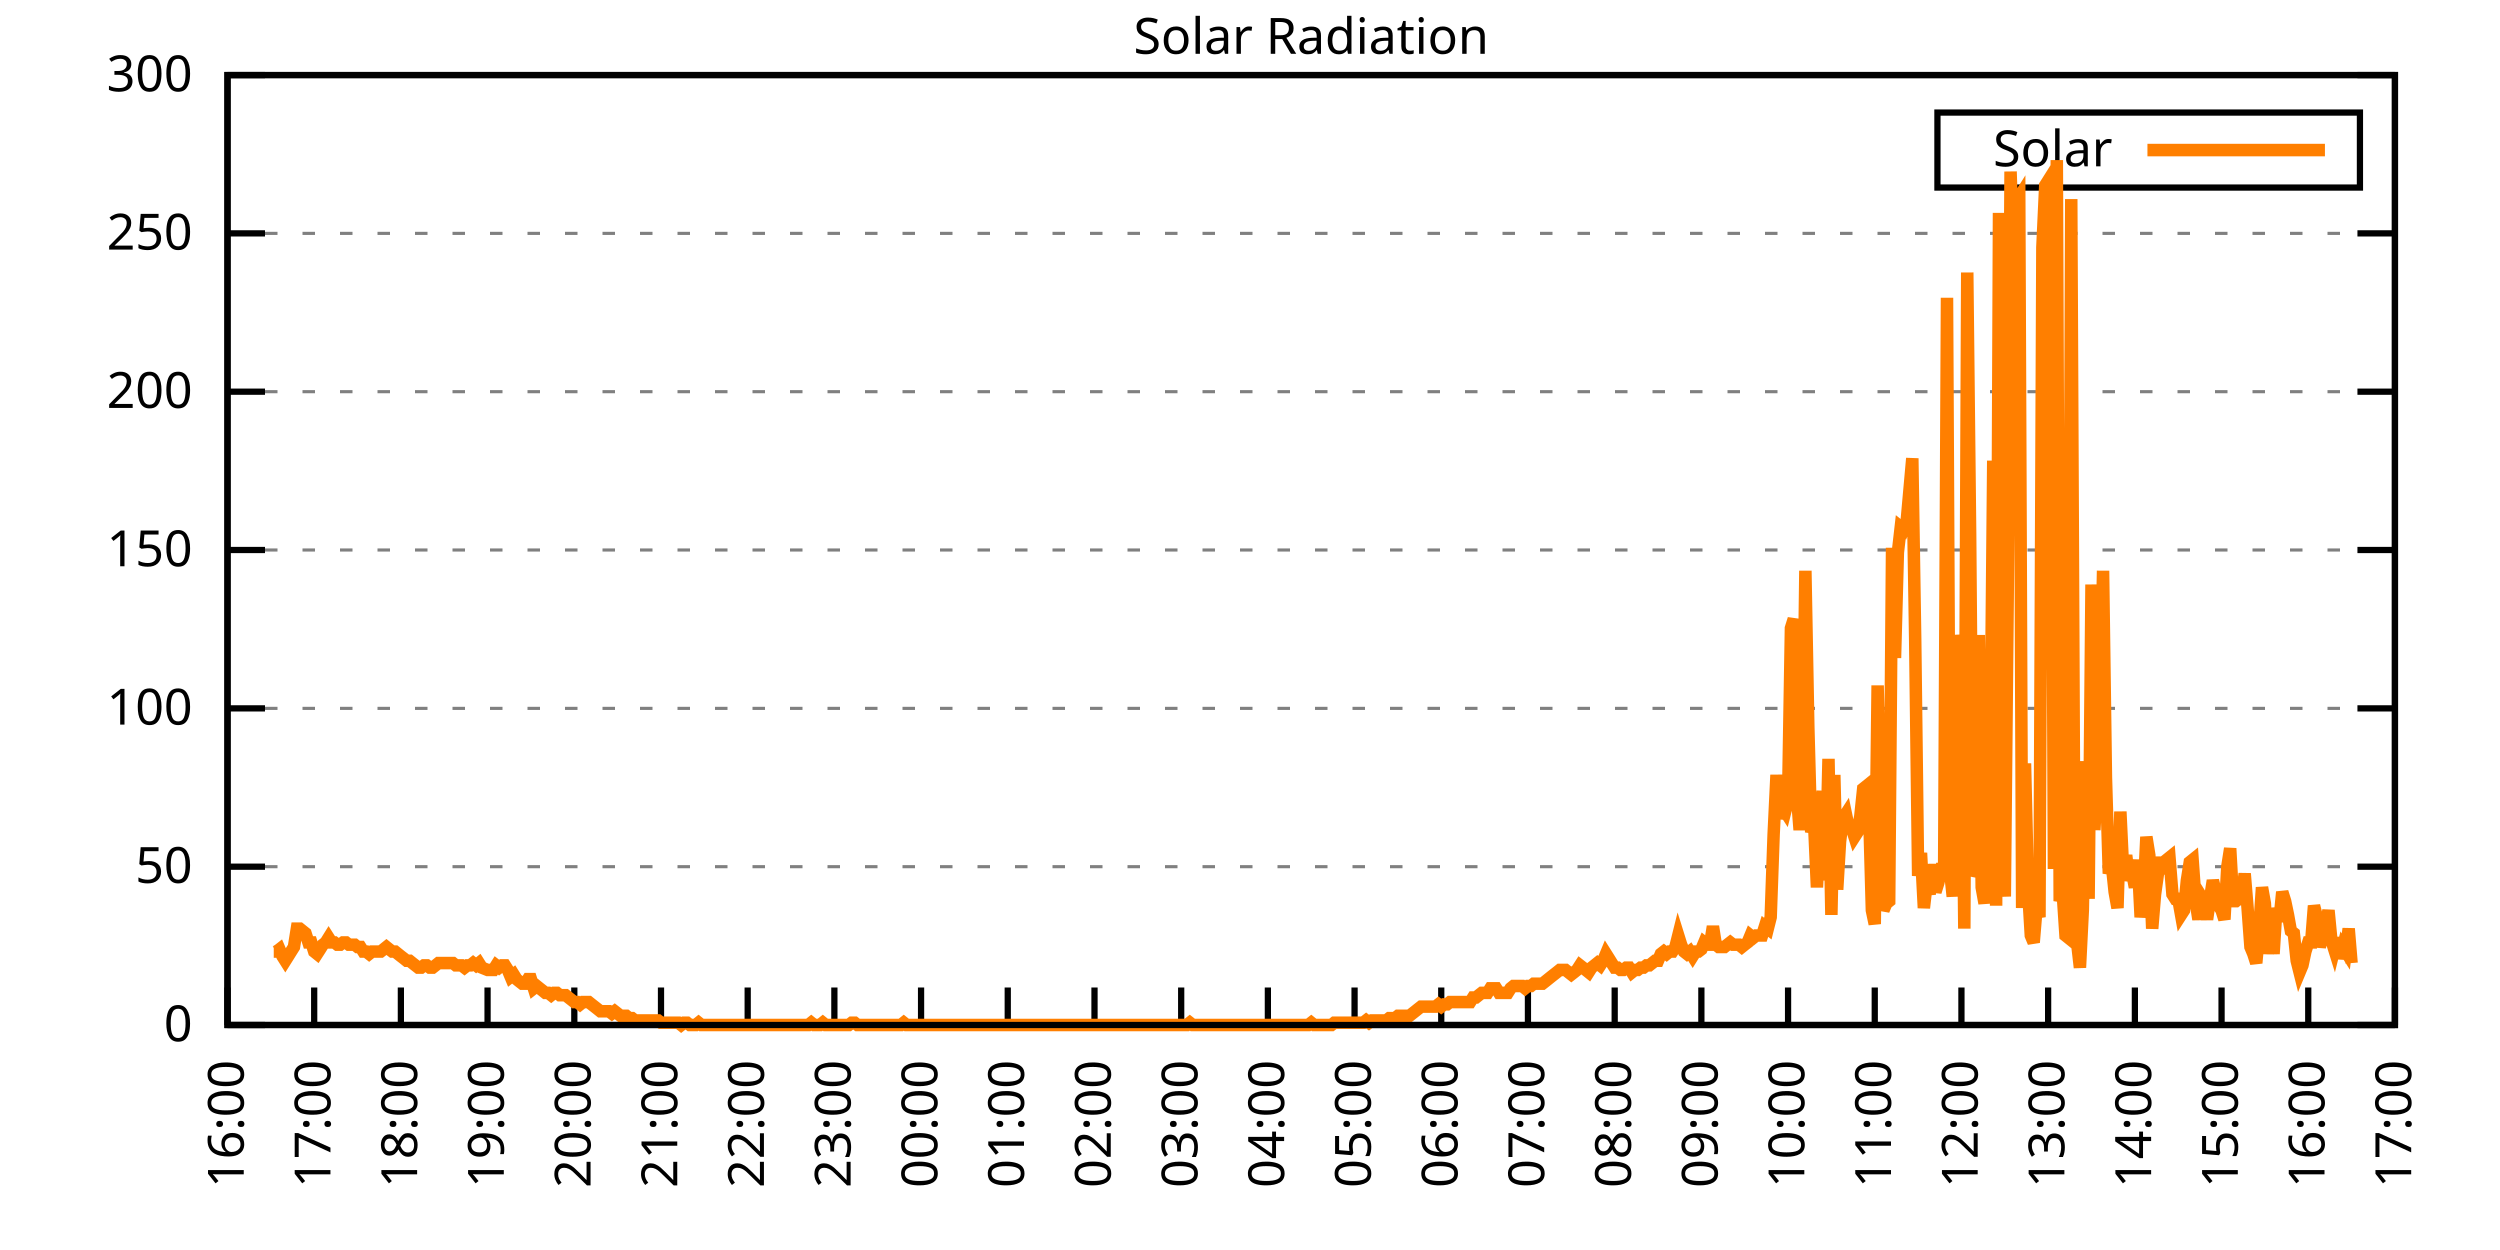
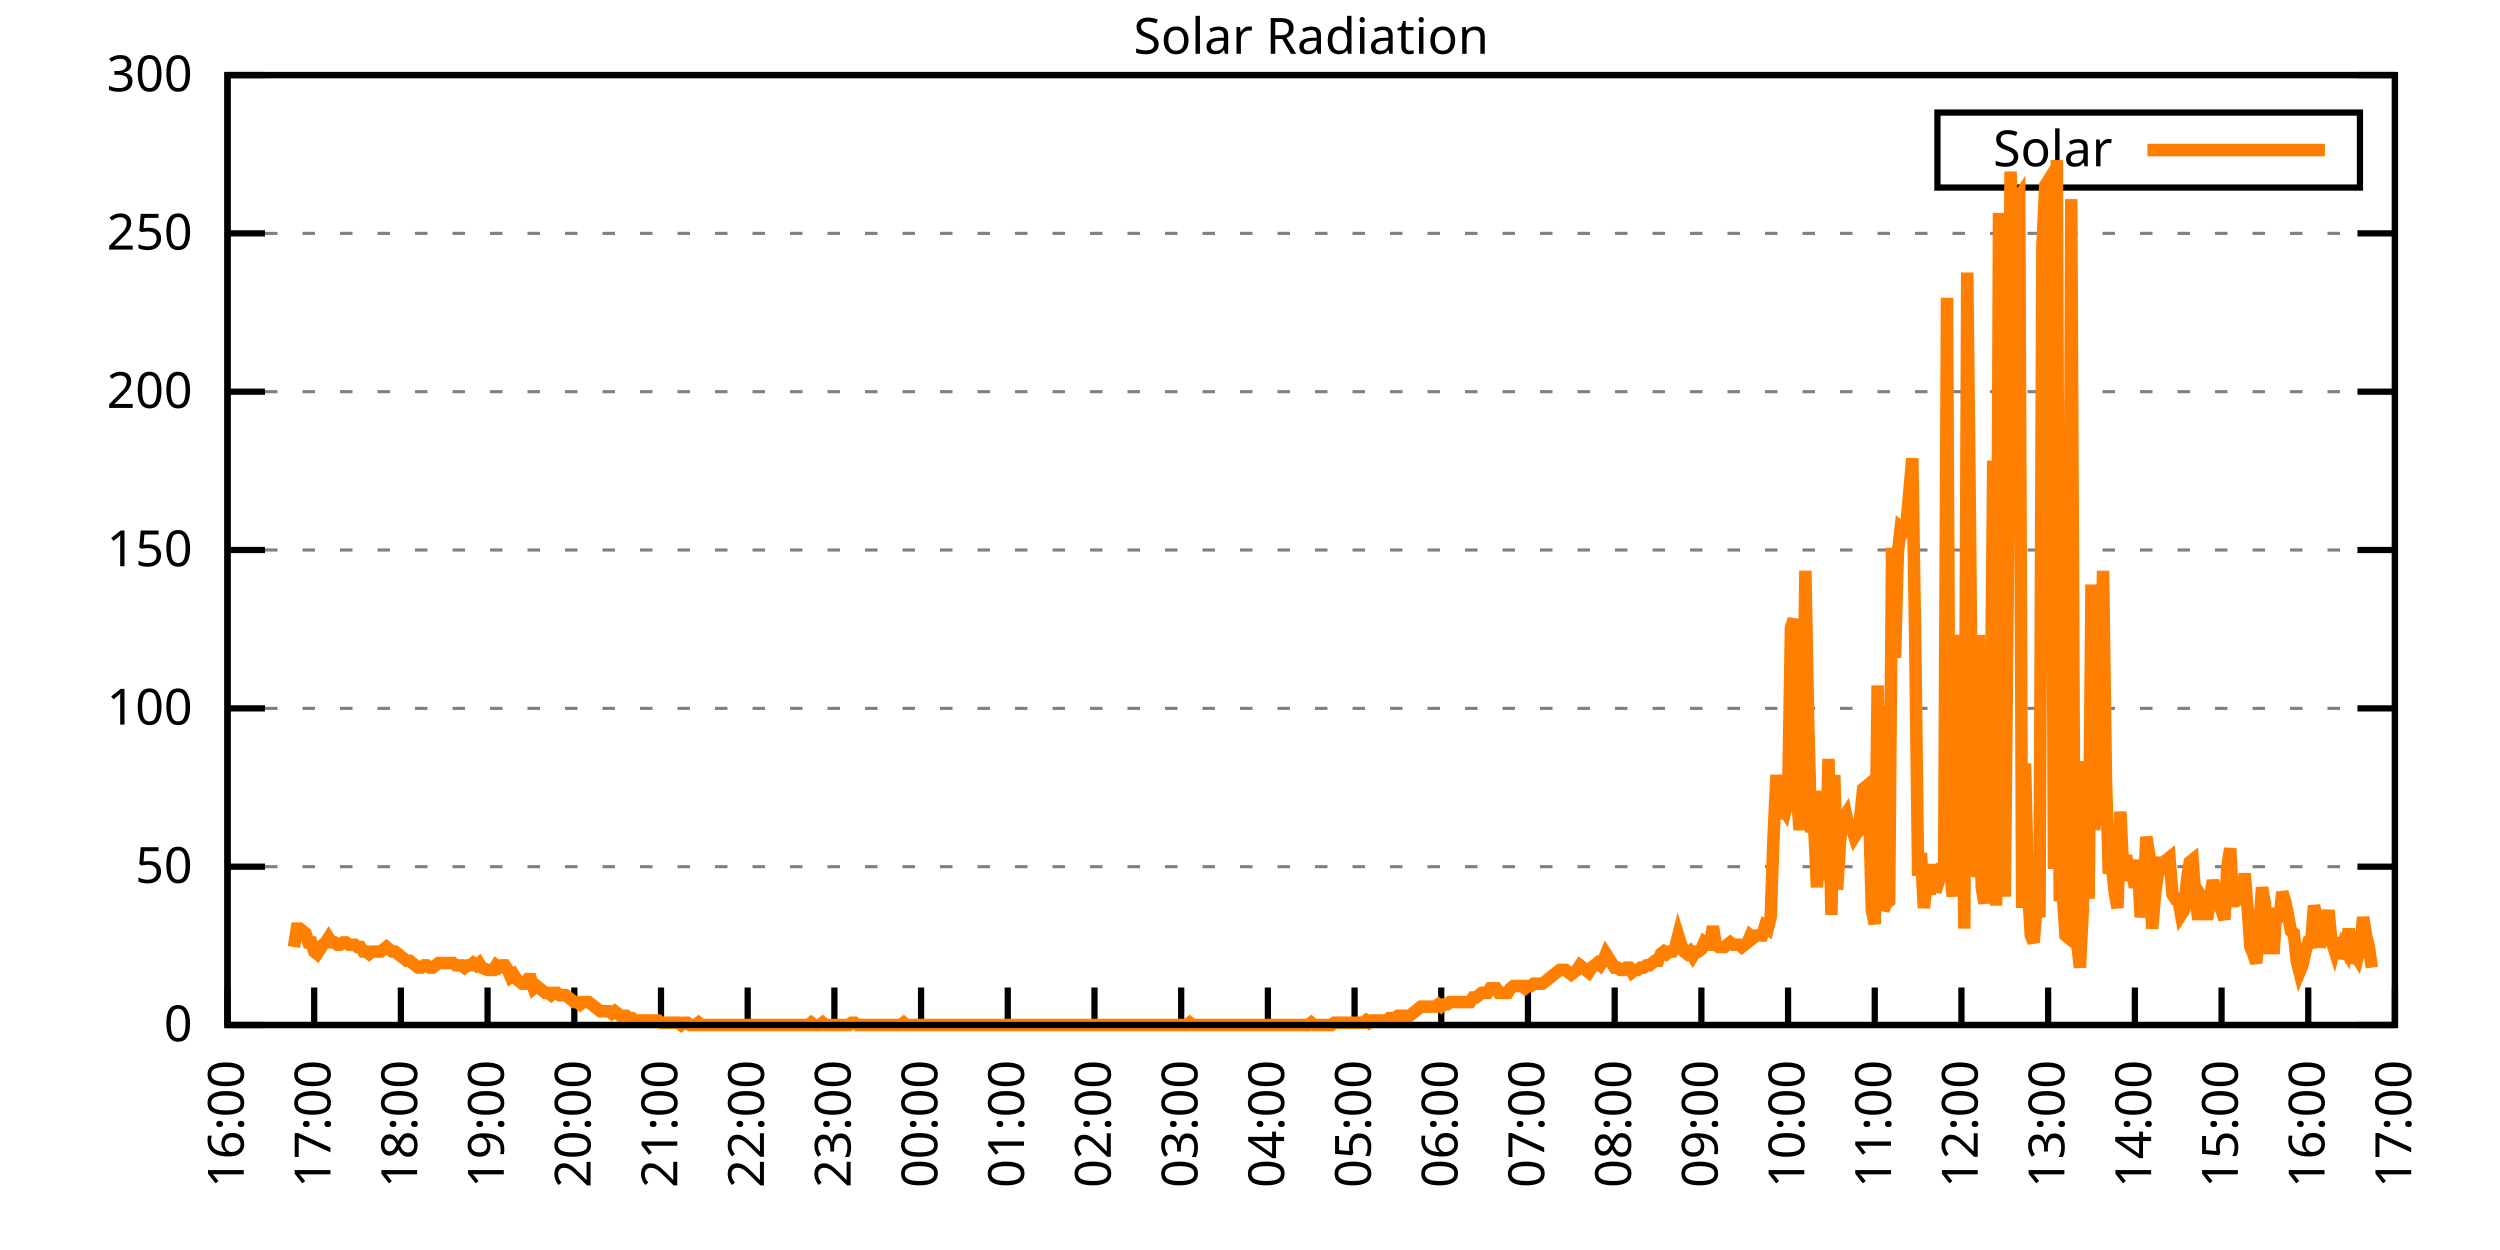
<svg xmlns="http://www.w3.org/2000/svg" xmlns:xlink="http://www.w3.org/1999/xlink" width="400" height="200" viewBox="0 0 400 200">
  <g id="gnuplot_canvas">
    <rect x="0" y="0" width="400" height="200" fill="none" />
    <defs>
      <circle id="gpDot" r="0.5" stroke-width="0.5" stroke="currentColor" />
      <path id="gpPt0" stroke-width="0.333" stroke="currentColor" d="M-1,0 h2 M0,-1 v2" />
      <path id="gpPt1" stroke-width="0.333" stroke="currentColor" d="M-1,-1 L1,1 M1,-1 L-1,1" />
      <path id="gpPt2" stroke-width="0.333" stroke="currentColor" d="M-1,0 L1,0 M0,-1 L0,1 M-1,-1 L1,1 M-1,1 L1,-1" />
      <rect id="gpPt3" stroke-width="0.333" stroke="currentColor" x="-1" y="-1" width="2" height="2" />
      <rect id="gpPt4" stroke-width="0.333" stroke="currentColor" fill="currentColor" x="-1" y="-1" width="2" height="2" />
      <circle id="gpPt5" stroke-width="0.333" stroke="currentColor" cx="0" cy="0" r="1" />
      <use xlink:href="#gpPt5" id="gpPt6" fill="currentColor" stroke="none" />
      <path id="gpPt7" stroke-width="0.333" stroke="currentColor" d="M0,-1.33 L-1.33,0.67 L1.33,0.67 z" />
      <use xlink:href="#gpPt7" id="gpPt8" fill="currentColor" stroke="none" />
      <use xlink:href="#gpPt7" id="gpPt9" stroke="currentColor" transform="rotate(180)" />
      <use xlink:href="#gpPt9" id="gpPt10" fill="currentColor" stroke="none" />
      <use xlink:href="#gpPt3" id="gpPt11" stroke="currentColor" transform="rotate(45)" />
      <use xlink:href="#gpPt11" id="gpPt12" fill="currentColor" stroke="none" />
      <path id="gpPt13" stroke-width="0.333" stroke="currentColor" d="M0,1.330 L1.265,0.411 L0.782,-1.067 L-0.782,-1.076 L-1.265,0.411 z" />
      <use xlink:href="#gpPt13" id="gpPt14" fill="currentColor" stroke="none" />
      <filter id="textbox" filterUnits="objectBoundingBox" x="0" y="0" height="1" width="1">
        <feFlood flood-color="white" flood-opacity="1" result="bgnd" />
        <feComposite in="SourceGraphic" in2="bgnd" operator="atop" />
      </filter>
      <filter id="greybox" filterUnits="objectBoundingBox" x="0" y="0" height="1" width="1">
        <feFlood flood-color="lightgrey" flood-opacity="1" result="grey" />
        <feComposite in="SourceGraphic" in2="grey" operator="atop" />
      </filter>
    </defs>
    <g fill="none" color="white" stroke="currentColor" stroke-width="1.00" stroke-linecap="butt" stroke-linejoin="miter">
</g>
    <g fill="none" color="black" stroke="currentColor" stroke-width="1.00" stroke-linecap="butt" stroke-linejoin="miter">
      <g stroke="none" shape-rendering="crispEdges">
        <polygon fill="rgb(255, 255, 255)" points="36.40,164.00 383.18,164.00 383.18,12.02 36.40,12.02 " />
      </g>
    </g>
    <g fill="none" color="black" stroke="currentColor" stroke-width="1.00" stroke-linecap="butt" stroke-linejoin="miter">
</g>
    <g fill="none" color="black" stroke="black" stroke-width="0.50" stroke-linecap="butt" stroke-linejoin="miter">
</g>
    <g fill="none" color="gray" stroke="currentColor" stroke-width="0.50" stroke-linecap="butt" stroke-linejoin="miter">
      <path stroke="gray" stroke-dasharray="2,4" class="gridline" d="M36.40,164.00 L383.19,164.00  " />
    </g>
    <g fill="none" color="gray" stroke="gray" stroke-width="1.00" stroke-linecap="butt" stroke-linejoin="miter">
</g>
    <g fill="none" color="black" stroke="currentColor" stroke-width="1.00" stroke-linecap="butt" stroke-linejoin="miter">
      <path stroke="black" d="M36.40,164.00 L42.40,164.00 M383.19,164.00 L377.19,164.00  " />
      <g transform="translate(30.80,166.60)" stroke="none" fill="black" font-family="Sans" font-size="8.00" text-anchor="end">
        <text>
          <tspan font-family="Sans"> 0</tspan>
        </text>
      </g>
    </g>
    <g fill="none" color="black" stroke="currentColor" stroke-width="1.00" stroke-linecap="butt" stroke-linejoin="miter">
</g>
    <g fill="none" color="black" stroke="black" stroke-width="0.50" stroke-linecap="butt" stroke-linejoin="miter">
</g>
    <g fill="none" color="gray" stroke="currentColor" stroke-width="0.50" stroke-linecap="butt" stroke-linejoin="miter">
      <path stroke="gray" stroke-dasharray="2,4" class="gridline" d="M36.40,138.67 L383.19,138.67  " />
    </g>
    <g fill="none" color="gray" stroke="gray" stroke-width="1.00" stroke-linecap="butt" stroke-linejoin="miter">
</g>
    <g fill="none" color="black" stroke="currentColor" stroke-width="1.00" stroke-linecap="butt" stroke-linejoin="miter">
      <path stroke="black" d="M36.40,138.67 L42.40,138.67 M383.19,138.67 L377.19,138.67  " />
      <g transform="translate(30.80,141.27)" stroke="none" fill="black" font-family="Sans" font-size="8.00" text-anchor="end">
        <text>
          <tspan font-family="Sans"> 50</tspan>
        </text>
      </g>
    </g>
    <g fill="none" color="black" stroke="currentColor" stroke-width="1.00" stroke-linecap="butt" stroke-linejoin="miter">
</g>
    <g fill="none" color="black" stroke="black" stroke-width="0.50" stroke-linecap="butt" stroke-linejoin="miter">
</g>
    <g fill="none" color="gray" stroke="currentColor" stroke-width="0.50" stroke-linecap="butt" stroke-linejoin="miter">
      <path stroke="gray" stroke-dasharray="2,4" class="gridline" d="M36.40,113.34 L383.19,113.34  " />
    </g>
    <g fill="none" color="gray" stroke="gray" stroke-width="1.00" stroke-linecap="butt" stroke-linejoin="miter">
</g>
    <g fill="none" color="black" stroke="currentColor" stroke-width="1.00" stroke-linecap="butt" stroke-linejoin="miter">
      <path stroke="black" d="M36.40,113.34 L42.40,113.34 M383.19,113.34 L377.19,113.34  " />
      <g transform="translate(30.80,115.94)" stroke="none" fill="black" font-family="Sans" font-size="8.00" text-anchor="end">
        <text>
          <tspan font-family="Sans"> 100</tspan>
        </text>
      </g>
    </g>
    <g fill="none" color="black" stroke="currentColor" stroke-width="1.00" stroke-linecap="butt" stroke-linejoin="miter">
</g>
    <g fill="none" color="black" stroke="black" stroke-width="0.50" stroke-linecap="butt" stroke-linejoin="miter">
</g>
    <g fill="none" color="gray" stroke="currentColor" stroke-width="0.50" stroke-linecap="butt" stroke-linejoin="miter">
      <path stroke="gray" stroke-dasharray="2,4" class="gridline" d="M36.40,88.00 L383.19,88.00  " />
    </g>
    <g fill="none" color="gray" stroke="gray" stroke-width="1.00" stroke-linecap="butt" stroke-linejoin="miter">
</g>
    <g fill="none" color="black" stroke="currentColor" stroke-width="1.00" stroke-linecap="butt" stroke-linejoin="miter">
      <path stroke="black" d="M36.40,88.00 L42.40,88.00 M383.19,88.00 L377.19,88.00  " />
      <g transform="translate(30.80,90.60)" stroke="none" fill="black" font-family="Sans" font-size="8.00" text-anchor="end">
        <text>
          <tspan font-family="Sans"> 150</tspan>
        </text>
      </g>
    </g>
    <g fill="none" color="black" stroke="currentColor" stroke-width="1.00" stroke-linecap="butt" stroke-linejoin="miter">
</g>
    <g fill="none" color="black" stroke="black" stroke-width="0.50" stroke-linecap="butt" stroke-linejoin="miter">
</g>
    <g fill="none" color="gray" stroke="currentColor" stroke-width="0.50" stroke-linecap="butt" stroke-linejoin="miter">
      <path stroke="gray" stroke-dasharray="2,4" class="gridline" d="M36.40,62.67 L383.19,62.67  " />
    </g>
    <g fill="none" color="gray" stroke="gray" stroke-width="1.00" stroke-linecap="butt" stroke-linejoin="miter">
</g>
    <g fill="none" color="black" stroke="currentColor" stroke-width="1.00" stroke-linecap="butt" stroke-linejoin="miter">
      <path stroke="black" d="M36.40,62.67 L42.40,62.67 M383.19,62.67 L377.19,62.67  " />
      <g transform="translate(30.80,65.27)" stroke="none" fill="black" font-family="Sans" font-size="8.00" text-anchor="end">
        <text>
          <tspan font-family="Sans"> 200</tspan>
        </text>
      </g>
    </g>
    <g fill="none" color="black" stroke="currentColor" stroke-width="1.00" stroke-linecap="butt" stroke-linejoin="miter">
</g>
    <g fill="none" color="black" stroke="black" stroke-width="0.50" stroke-linecap="butt" stroke-linejoin="miter">
</g>
    <g fill="none" color="gray" stroke="currentColor" stroke-width="0.50" stroke-linecap="butt" stroke-linejoin="miter">
      <path stroke="gray" stroke-dasharray="2,4" class="gridline" d="M36.40,37.34 L383.19,37.34  " />
    </g>
    <g fill="none" color="gray" stroke="gray" stroke-width="1.00" stroke-linecap="butt" stroke-linejoin="miter">
</g>
    <g fill="none" color="black" stroke="currentColor" stroke-width="1.00" stroke-linecap="butt" stroke-linejoin="miter">
      <path stroke="black" d="M36.40,37.34 L42.40,37.34 M383.19,37.34 L377.19,37.34  " />
      <g transform="translate(30.80,39.94)" stroke="none" fill="black" font-family="Sans" font-size="8.00" text-anchor="end">
        <text>
          <tspan font-family="Sans"> 250</tspan>
        </text>
      </g>
    </g>
    <g fill="none" color="black" stroke="currentColor" stroke-width="1.00" stroke-linecap="butt" stroke-linejoin="miter">
</g>
    <g fill="none" color="black" stroke="black" stroke-width="0.50" stroke-linecap="butt" stroke-linejoin="miter">
</g>
    <g fill="none" color="gray" stroke="currentColor" stroke-width="0.50" stroke-linecap="butt" stroke-linejoin="miter">
      <path stroke="gray" stroke-dasharray="2,4" class="gridline" d="M36.40,12.01 L383.19,12.01  " />
    </g>
    <g fill="none" color="gray" stroke="gray" stroke-width="1.00" stroke-linecap="butt" stroke-linejoin="miter">
</g>
    <g fill="none" color="black" stroke="currentColor" stroke-width="1.00" stroke-linecap="butt" stroke-linejoin="miter">
      <path stroke="black" d="M36.40,12.01 L42.40,12.01 M383.19,12.01 L377.19,12.01  " />
      <g transform="translate(30.80,14.61)" stroke="none" fill="black" font-family="Sans" font-size="8.00" text-anchor="end">
        <text>
          <tspan font-family="Sans"> 300</tspan>
        </text>
      </g>
    </g>
    <g fill="none" color="black" stroke="currentColor" stroke-width="1.00" stroke-linecap="butt" stroke-linejoin="miter">
      <path stroke="black" d="M36.40,164.00 L36.40,158.00  " />
      <g transform="translate(39.00,169.60) rotate(270.00)" stroke="none" fill="black" font-family="Sans" font-size="8.00" text-anchor="end">
        <text>
          <tspan font-family="Sans">16:00</tspan>
        </text>
      </g>
    </g>
    <g fill="none" color="black" stroke="currentColor" stroke-width="1.00" stroke-linecap="butt" stroke-linejoin="miter">
      <path stroke="black" d="M50.27,164.00 L50.27,158.00  " />
      <g transform="translate(52.87,169.60) rotate(270.00)" stroke="none" fill="black" font-family="Sans" font-size="8.00" text-anchor="end">
        <text>
          <tspan font-family="Sans">17:00</tspan>
        </text>
      </g>
    </g>
    <g fill="none" color="black" stroke="currentColor" stroke-width="1.00" stroke-linecap="butt" stroke-linejoin="miter">
      <path stroke="black" d="M64.14,164.00 L64.14,158.00  " />
      <g transform="translate(66.74,169.60) rotate(270.00)" stroke="none" fill="black" font-family="Sans" font-size="8.00" text-anchor="end">
        <text>
          <tspan font-family="Sans">18:00</tspan>
        </text>
      </g>
    </g>
    <g fill="none" color="black" stroke="currentColor" stroke-width="1.00" stroke-linecap="butt" stroke-linejoin="miter">
      <path stroke="black" d="M78.01,164.00 L78.01,158.00  " />
      <g transform="translate(80.61,169.60) rotate(270.00)" stroke="none" fill="black" font-family="Sans" font-size="8.00" text-anchor="end">
        <text>
          <tspan font-family="Sans">19:00</tspan>
        </text>
      </g>
    </g>
    <g fill="none" color="black" stroke="currentColor" stroke-width="1.00" stroke-linecap="butt" stroke-linejoin="miter">
      <path stroke="black" d="M91.89,164.00 L91.89,158.00  " />
      <g transform="translate(94.49,169.60) rotate(270.00)" stroke="none" fill="black" font-family="Sans" font-size="8.00" text-anchor="end">
        <text>
          <tspan font-family="Sans">20:00</tspan>
        </text>
      </g>
    </g>
    <g fill="none" color="black" stroke="currentColor" stroke-width="1.00" stroke-linecap="butt" stroke-linejoin="miter">
      <path stroke="black" d="M105.76,164.00 L105.76,158.00  " />
      <g transform="translate(108.36,169.60) rotate(270.00)" stroke="none" fill="black" font-family="Sans" font-size="8.00" text-anchor="end">
        <text>
          <tspan font-family="Sans">21:00</tspan>
        </text>
      </g>
    </g>
    <g fill="none" color="black" stroke="currentColor" stroke-width="1.00" stroke-linecap="butt" stroke-linejoin="miter">
      <path stroke="black" d="M119.63,164.00 L119.63,158.00  " />
      <g transform="translate(122.23,169.60) rotate(270.00)" stroke="none" fill="black" font-family="Sans" font-size="8.00" text-anchor="end">
        <text>
          <tspan font-family="Sans">22:00</tspan>
        </text>
      </g>
    </g>
    <g fill="none" color="black" stroke="currentColor" stroke-width="1.00" stroke-linecap="butt" stroke-linejoin="miter">
      <path stroke="black" d="M133.50,164.00 L133.50,158.00  " />
      <g transform="translate(136.10,169.60) rotate(270.00)" stroke="none" fill="black" font-family="Sans" font-size="8.00" text-anchor="end">
        <text>
          <tspan font-family="Sans">23:00</tspan>
        </text>
      </g>
    </g>
    <g fill="none" color="black" stroke="currentColor" stroke-width="1.00" stroke-linecap="butt" stroke-linejoin="miter">
      <path stroke="black" d="M147.37,164.00 L147.37,158.00  " />
      <g transform="translate(149.97,169.60) rotate(270.00)" stroke="none" fill="black" font-family="Sans" font-size="8.00" text-anchor="end">
        <text>
          <tspan font-family="Sans">00:00</tspan>
        </text>
      </g>
    </g>
    <g fill="none" color="black" stroke="currentColor" stroke-width="1.00" stroke-linecap="butt" stroke-linejoin="miter">
      <path stroke="black" d="M161.24,164.00 L161.24,158.00  " />
      <g transform="translate(163.84,169.60) rotate(270.00)" stroke="none" fill="black" font-family="Sans" font-size="8.00" text-anchor="end">
        <text>
          <tspan font-family="Sans">01:00</tspan>
        </text>
      </g>
    </g>
    <g fill="none" color="black" stroke="currentColor" stroke-width="1.00" stroke-linecap="butt" stroke-linejoin="miter">
      <path stroke="black" d="M175.12,164.00 L175.12,158.00  " />
      <g transform="translate(177.72,169.60) rotate(270.00)" stroke="none" fill="black" font-family="Sans" font-size="8.00" text-anchor="end">
        <text>
          <tspan font-family="Sans">02:00</tspan>
        </text>
      </g>
    </g>
    <g fill="none" color="black" stroke="currentColor" stroke-width="1.00" stroke-linecap="butt" stroke-linejoin="miter">
      <path stroke="black" d="M188.99,164.00 L188.99,158.00  " />
      <g transform="translate(191.59,169.60) rotate(270.00)" stroke="none" fill="black" font-family="Sans" font-size="8.00" text-anchor="end">
        <text>
          <tspan font-family="Sans">03:00</tspan>
        </text>
      </g>
    </g>
    <g fill="none" color="black" stroke="currentColor" stroke-width="1.00" stroke-linecap="butt" stroke-linejoin="miter">
      <path stroke="black" d="M202.86,164.00 L202.86,158.00  " />
      <g transform="translate(205.46,169.60) rotate(270.00)" stroke="none" fill="black" font-family="Sans" font-size="8.00" text-anchor="end">
        <text>
          <tspan font-family="Sans">04:00</tspan>
        </text>
      </g>
    </g>
    <g fill="none" color="black" stroke="currentColor" stroke-width="1.00" stroke-linecap="butt" stroke-linejoin="miter">
      <path stroke="black" d="M216.73,164.00 L216.73,158.00  " />
      <g transform="translate(219.33,169.60) rotate(270.00)" stroke="none" fill="black" font-family="Sans" font-size="8.00" text-anchor="end">
        <text>
          <tspan font-family="Sans">05:00</tspan>
        </text>
      </g>
    </g>
    <g fill="none" color="black" stroke="currentColor" stroke-width="1.00" stroke-linecap="butt" stroke-linejoin="miter">
      <path stroke="black" d="M230.60,164.00 L230.60,158.00  " />
      <g transform="translate(233.20,169.60) rotate(270.00)" stroke="none" fill="black" font-family="Sans" font-size="8.00" text-anchor="end">
        <text>
          <tspan font-family="Sans">06:00</tspan>
        </text>
      </g>
    </g>
    <g fill="none" color="black" stroke="currentColor" stroke-width="1.00" stroke-linecap="butt" stroke-linejoin="miter">
      <path stroke="black" d="M244.47,164.00 L244.47,158.00  " />
      <g transform="translate(247.07,169.60) rotate(270.00)" stroke="none" fill="black" font-family="Sans" font-size="8.00" text-anchor="end">
        <text>
          <tspan font-family="Sans">07:00</tspan>
        </text>
      </g>
    </g>
    <g fill="none" color="black" stroke="currentColor" stroke-width="1.00" stroke-linecap="butt" stroke-linejoin="miter">
      <path stroke="black" d="M258.35,164.00 L258.35,158.00  " />
      <g transform="translate(260.95,169.60) rotate(270.00)" stroke="none" fill="black" font-family="Sans" font-size="8.00" text-anchor="end">
        <text>
          <tspan font-family="Sans">08:00</tspan>
        </text>
      </g>
    </g>
    <g fill="none" color="black" stroke="currentColor" stroke-width="1.00" stroke-linecap="butt" stroke-linejoin="miter">
      <path stroke="black" d="M272.22,164.00 L272.22,158.00  " />
      <g transform="translate(274.82,169.60) rotate(270.00)" stroke="none" fill="black" font-family="Sans" font-size="8.00" text-anchor="end">
        <text>
          <tspan font-family="Sans">09:00</tspan>
        </text>
      </g>
    </g>
    <g fill="none" color="black" stroke="currentColor" stroke-width="1.00" stroke-linecap="butt" stroke-linejoin="miter">
      <path stroke="black" d="M286.09,164.00 L286.09,158.00  " />
      <g transform="translate(288.69,169.60) rotate(270.00)" stroke="none" fill="black" font-family="Sans" font-size="8.00" text-anchor="end">
        <text>
          <tspan font-family="Sans">10:00</tspan>
        </text>
      </g>
    </g>
    <g fill="none" color="black" stroke="currentColor" stroke-width="1.00" stroke-linecap="butt" stroke-linejoin="miter">
      <path stroke="black" d="M299.96,164.00 L299.96,158.00  " />
      <g transform="translate(302.56,169.60) rotate(270.00)" stroke="none" fill="black" font-family="Sans" font-size="8.00" text-anchor="end">
        <text>
          <tspan font-family="Sans">11:00</tspan>
        </text>
      </g>
    </g>
    <g fill="none" color="black" stroke="currentColor" stroke-width="1.00" stroke-linecap="butt" stroke-linejoin="miter">
      <path stroke="black" d="M313.83,164.00 L313.83,158.00  " />
      <g transform="translate(316.43,169.60) rotate(270.00)" stroke="none" fill="black" font-family="Sans" font-size="8.00" text-anchor="end">
        <text>
          <tspan font-family="Sans">12:00</tspan>
        </text>
      </g>
    </g>
    <g fill="none" color="black" stroke="currentColor" stroke-width="1.00" stroke-linecap="butt" stroke-linejoin="miter">
      <path stroke="black" d="M327.70,164.00 L327.70,158.00  " />
      <g transform="translate(330.30,169.60) rotate(270.00)" stroke="none" fill="black" font-family="Sans" font-size="8.00" text-anchor="end">
        <text>
          <tspan font-family="Sans">13:00</tspan>
        </text>
      </g>
    </g>
    <g fill="none" color="black" stroke="currentColor" stroke-width="1.00" stroke-linecap="butt" stroke-linejoin="miter">
      <path stroke="black" d="M341.58,164.00 L341.58,158.00  " />
      <g transform="translate(344.18,169.60) rotate(270.00)" stroke="none" fill="black" font-family="Sans" font-size="8.00" text-anchor="end">
        <text>
          <tspan font-family="Sans">14:00</tspan>
        </text>
      </g>
    </g>
    <g fill="none" color="black" stroke="currentColor" stroke-width="1.00" stroke-linecap="butt" stroke-linejoin="miter">
      <path stroke="black" d="M355.45,164.00 L355.45,158.00  " />
      <g transform="translate(358.05,169.60) rotate(270.00)" stroke="none" fill="black" font-family="Sans" font-size="8.00" text-anchor="end">
        <text>
          <tspan font-family="Sans">15:00</tspan>
        </text>
      </g>
    </g>
    <g fill="none" color="black" stroke="currentColor" stroke-width="1.00" stroke-linecap="butt" stroke-linejoin="miter">
      <path stroke="black" d="M369.32,164.00 L369.32,158.00  " />
      <g transform="translate(371.92,169.60) rotate(270.00)" stroke="none" fill="black" font-family="Sans" font-size="8.00" text-anchor="end">
        <text>
          <tspan font-family="Sans">16:00</tspan>
        </text>
      </g>
    </g>
    <g fill="none" color="black" stroke="currentColor" stroke-width="1.00" stroke-linecap="butt" stroke-linejoin="miter">
      <path stroke="black" d="M383.19,164.00 L383.19,158.00  " />
      <g transform="translate(385.79,169.60) rotate(270.00)" stroke="none" fill="black" font-family="Sans" font-size="8.00" text-anchor="end">
        <text>
          <tspan font-family="Sans">17:00</tspan>
        </text>
      </g>
    </g>
    <g fill="none" color="black" stroke="currentColor" stroke-width="1.00" stroke-linecap="butt" stroke-linejoin="miter">
</g>
    <g fill="none" color="black" stroke="currentColor" stroke-width="1.00" stroke-linecap="butt" stroke-linejoin="miter">
      <path stroke="black" d="M36.40,12.01 L36.40,164.00 L383.19,164.00 L383.19,12.01 L36.40,12.01 Z  " />
    </g>
    <g fill="none" color="black" stroke="currentColor" stroke-width="1.00" stroke-linecap="butt" stroke-linejoin="miter">
</g>
    <g fill="none" color="black" stroke="currentColor" stroke-width="1.00" stroke-linecap="butt" stroke-linejoin="miter">
      <path stroke="black" d="M309.99,30.01 L309.99,18.01 L377.59,18.01 L377.59,30.01 L309.99,30.01 Z  " />
    </g>
    <g id="Solar_Radiation_plot_1">
      <g fill="none" color="white" stroke="black" stroke-width="2.00" stroke-linecap="butt" stroke-linejoin="miter">
</g>
      <g fill="none" color="black" stroke="currentColor" stroke-width="2.00" stroke-linecap="butt" stroke-linejoin="miter">
        <g transform="translate(337.99,26.61)" stroke="none" fill="black" font-family="Sans" font-size="8.00" text-anchor="end">
          <text>
            <tspan font-family="Sans">Solar</tspan>
          </text>
        </g>
      </g>
      <g fill="none" color="black" stroke="currentColor" stroke-width="2.00" stroke-linecap="butt" stroke-linejoin="miter">
-         <path stroke="rgb(255, 127,   0)" d="M343.59,24.01 L371.99,24.01 M43.80,152.25 L44.26,152.25 L44.72,151.89 L45.19,152.99 L45.65,153.72 L46.11,152.99   L46.57,152.25 L47.03,151.52 L47.50,148.58 L47.96,148.58 L48.42,148.95 L48.88,149.32 L49.35,150.79 L49.81,150.79   L50.27,152.25 L50.73,152.62 L51.20,151.89 L51.66,151.15 L52.12,150.79 L52.58,150.05 L53.05,150.79 L53.51,150.79   L53.97,151.15 L54.43,151.15 L54.90,150.79 L55.36,150.79 L55.82,151.15 L56.28,151.15 L56.75,151.15 L57.21,151.52   L57.67,151.52 L58.13,152.25 L58.59,152.25 L59.06,152.62 L59.52,152.25 L59.98,152.25 L60.44,152.25 L60.91,152.25   L61.37,151.89 L61.83,151.52 L62.29,151.89 L62.76,152.25 L63.22,152.25 L63.68,152.62 L64.14,152.99 L64.61,153.35   L65.07,153.72 L65.53,153.72 L65.99,154.09 L66.46,154.46 L66.92,154.82 L67.38,154.82 L67.84,154.46 L68.30,154.46   L68.77,154.82 L69.23,154.82 L69.69,154.46 L70.15,154.09 L70.62,154.09 L71.08,154.09 L71.54,154.09 L72.00,154.09   L72.47,154.09 L72.93,154.46 L73.39,154.46 L73.85,154.46 L74.32,154.82 L74.78,154.46 L75.24,154.46 L75.70,154.09   L76.17,154.46 L76.63,154.09 L77.09,154.82 L78.01,155.19 L78.48,155.19 L78.94,155.19 L79.40,154.46 L79.86,154.82   L80.33,154.46 L80.79,154.46 L81.25,155.19 L81.71,156.29 L82.18,155.92 L82.64,156.66 L83.10,157.03 L83.56,157.39   L84.03,157.39 L84.49,156.66 L84.95,156.66 L85.41,158.13 L85.88,157.76 L86.34,158.13 L86.80,158.49 L87.26,158.86   L87.72,158.86 L88.19,159.23 L88.65,158.86 L89.11,158.86 L89.57,159.23 L90.04,159.23 L90.50,159.23 L90.96,159.60   L91.42,159.96 L91.89,160.33 L92.35,160.33 L92.81,160.70 L93.27,160.33 L93.74,160.33 L94.20,160.33 L94.66,160.70   L95.12,161.06 L95.59,161.43 L96.05,161.80 L96.51,161.80 L96.97,161.80 L97.44,161.80 L97.90,162.16 L98.36,161.80   L98.82,162.16 L99.28,162.53 L99.75,162.53 L100.21,162.53 L100.67,162.90 L101.13,162.90 L101.60,163.27 L102.06,163.27   L102.52,163.27 L102.98,163.27 L103.45,163.27 L103.91,163.27 L104.37,163.27 L104.83,163.27 L105.30,163.27 L105.76,163.63   L106.22,163.63 L106.68,163.63 L107.15,163.63 L107.61,163.63 L108.07,163.63 L108.53,163.63 L108.99,164.00 L109.46,163.63   L109.92,163.63 L110.38,164.00 L110.84,164.00 L111.31,164.00 L111.77,163.63 L112.23,164.00 L112.69,164.00 L113.16,164.00   L113.62,164.00 L114.08,164.00 L114.54,164.00 L115.01,164.00 L115.47,164.00 L115.93,164.00 L116.39,164.00 L116.86,164.00   L117.32,164.00 L117.78,164.00 L118.24,164.00 L118.70,164.00 L119.17,164.00 L119.63,164.00 L120.09,164.00 L120.55,164.00   L121.02,164.00 L121.48,164.00 L121.94,164.00 L122.40,164.00 L122.87,164.00 L123.33,164.00 L123.79,164.00 L124.25,164.00   L124.72,164.00 L125.18,164.00 L125.64,164.00 L126.10,164.00 L126.57,164.00 L127.03,164.00 L127.49,164.00 L127.95,164.00   L128.41,164.00 L128.88,164.00 L129.34,164.00 L129.80,163.63 L130.26,164.00 L130.73,164.00 L131.19,164.00 L131.65,163.63   L132.11,164.00 L132.58,164.00 L133.04,164.00 L133.50,164.00 L133.96,164.00 L134.43,164.00 L134.89,164.00 L135.35,164.00   L135.81,164.00 L136.28,163.63 L136.74,163.63 L137.20,164.00 L137.66,164.00 L138.13,164.00 L138.59,164.00 L139.05,164.00   L139.51,164.00 L139.97,164.00 L140.44,164.00 L140.90,164.00 L141.36,164.00 L141.82,164.00 L142.29,164.00 L142.75,164.00   L143.21,164.00 L143.67,164.00 L144.14,164.00 L144.60,163.63 L145.06,164.00 L145.52,164.00 L145.99,164.00 L146.45,164.00   L146.91,164.00 L147.37,164.00 L147.84,164.00 L148.30,164.00 L148.76,164.00 L149.22,164.00 L149.68,164.00 L150.15,164.00   L150.61,164.00 L151.07,164.00 L151.53,164.00 L152.00,164.00 L152.46,164.00 L152.92,164.00 L153.38,164.00 L153.85,164.00   L154.31,164.00 L154.77,164.00 L155.23,164.00 L155.70,164.00 L156.16,164.00 L156.62,164.00 L157.08,164.00 L157.55,164.00   L158.01,164.00 L158.47,164.00 L158.93,164.00 L159.39,164.00 L159.86,164.00 L160.32,164.00 L160.78,164.00 L161.24,164.00   L161.71,164.00 L162.17,164.00 L162.63,164.00 L163.09,164.00 L163.56,164.00 L164.02,164.00 L164.48,164.00 L164.94,164.00   L165.41,164.00 L165.87,164.00 L166.33,164.00 L166.79,164.00 L167.26,164.00 L167.72,164.00 L168.18,164.00 L168.64,164.00   L169.10,164.00 L169.57,164.00 L170.03,164.00 L170.49,164.00 L170.95,164.00 L171.42,164.00 L171.88,164.00 L172.34,164.00   L172.80,164.00 L173.27,164.00 L173.73,164.00 L174.19,164.00 L174.65,164.00 L175.12,164.00 L175.58,164.00 L176.04,164.00   L176.50,164.00 L176.97,164.00 L177.43,164.00 L177.89,164.00 L178.35,164.00 L178.82,164.00 L179.28,164.00 L179.74,164.00   L180.20,164.00 L180.66,164.00 L181.13,164.00 L181.59,164.00 L182.05,164.00 L182.51,164.00 L182.98,164.00 L183.44,164.00   L183.90,164.00 L184.36,164.00 L184.83,164.00 L185.29,164.00 L185.75,164.00 L186.21,164.00 L186.68,164.00 L187.14,164.00   L187.60,164.00 L188.06,164.00 L188.53,164.00 L188.99,164.00 L189.45,164.00 L189.91,164.00 L190.37,163.63 L190.84,164.00   L191.30,164.00 L191.76,164.00 L192.22,164.00 L192.69,164.00 L193.15,164.00 L193.61,164.00 L194.07,164.00 L194.54,164.00   L195.00,164.00 L195.46,164.00 L195.92,164.00 L196.39,164.00 L196.85,164.00 L197.31,164.00 L197.77,164.00 L198.24,164.00   L198.70,164.00 L199.16,164.00 L199.62,164.00 L200.08,164.00 L200.55,164.00 L201.01,164.00 L201.47,164.00 L201.93,164.00   L202.40,164.00 L202.86,164.00 L203.32,164.00 L203.78,164.00 L204.25,164.00 L204.71,164.00 L205.17,164.00 L205.63,164.00   L206.10,164.00 L206.56,164.00 L207.02,164.00 L207.48,164.00 L207.95,164.00 L208.41,164.00 L208.87,164.00 L209.33,164.00   L209.80,163.63 L210.26,164.00 L210.72,164.00 L211.18,164.00 L211.64,164.00 L212.11,164.00 L212.57,164.00 L213.03,164.00   L213.49,163.63 L213.96,163.63 L214.42,163.63 L214.88,163.63 L215.34,163.63 L215.81,163.63 L216.27,163.63 L216.73,163.63   L217.19,163.63 L217.66,163.63 L218.12,163.63 L218.58,163.27 L219.04,163.63 L219.51,163.27 L219.97,163.27 L220.43,163.27   L220.89,163.27 L221.35,163.27 L221.82,163.27 L222.28,162.90 L222.74,162.90 L223.20,162.90 L223.67,162.53 L224.13,162.53   L224.59,162.53 L225.05,162.53 L225.52,162.53 L225.98,162.16 L226.44,161.80 L226.90,161.43 L227.37,161.06 L227.83,161.06   L228.29,161.06 L228.75,161.06 L229.22,161.06 L229.68,161.06 L230.14,160.70 L230.60,161.06 L231.06,160.70 L231.53,160.70   L231.99,160.33 L232.45,160.33 L232.91,160.33 L233.38,160.33 L233.84,160.33 L234.30,160.33 L234.76,160.33 L235.23,160.33   L235.69,159.60 L236.15,159.60 L236.61,159.23 L237.08,158.86 L237.54,158.86 L238.00,158.86 L238.46,158.13 L238.93,158.13   L239.39,158.13 L239.85,158.86 L240.31,158.86 L240.77,158.86 L241.24,158.86 L241.70,158.13 L242.16,157.76 L242.62,157.76   L243.09,157.76 L243.55,157.76 L244.01,158.13 L244.47,157.76 L244.94,157.76 L245.40,157.39 L245.86,157.39 L246.32,157.39   L246.79,157.39 L247.25,157.03 L247.71,156.66 L248.17,156.29 L248.64,155.92 L249.10,155.56 L249.56,155.19 L250.02,155.19   L250.49,155.19 L250.95,155.56 L251.41,155.92 L251.87,155.56 L252.33,155.19 L252.80,154.46 L253.26,154.82 L253.72,155.19   L254.18,155.56 L254.65,154.82 L255.11,154.46 L255.57,154.09 L256.03,154.46 L256.50,153.72 L256.96,152.62 L257.42,153.35   L257.88,154.09 L258.35,154.82 L258.81,154.82 L259.27,155.19 L259.73,155.19 L260.20,154.82 L260.66,154.82 L261.12,155.56   L261.58,155.19 L262.04,155.19 L262.51,154.82 L262.97,154.82 L263.43,154.46 L263.89,154.46 L264.36,154.09 L264.82,153.72   L265.28,153.72 L265.74,152.62 L266.21,152.25 L266.67,152.62 L267.13,152.25 L267.59,152.25 L268.06,151.52 L268.52,149.68   L268.98,151.15 L269.44,152.25 L269.91,152.62 L270.37,152.25 L270.83,152.99 L271.29,152.25 L271.75,152.25 L272.22,151.89   L272.68,150.79 L273.14,151.15 L273.60,151.15 L274.07,148.22 L274.53,151.15 L274.99,151.52 L275.45,151.52 L275.92,151.52   L276.38,151.15 L276.84,150.79 L277.30,151.15 L277.77,151.15 L278.23,151.15 L278.69,151.52 L279.15,151.15 L279.62,150.79   L280.08,149.68 L280.54,150.05 L281.00,149.68 L281.46,149.68 L281.93,149.68 L282.39,148.22 L282.85,148.58 L283.31,146.75   L283.78,133.53 L284.24,123.99 L284.70,130.96 L285.16,129.13 L285.63,129.86 L286.09,128.03 L286.55,100.50 L287.01,99.03   L287.48,126.93 L287.94,132.80 L288.40,126.56 L288.86,91.32 L289.33,116.28 L289.79,133.17 L290.25,131.70 L290.71,141.98   L291.18,131.70 L291.64,126.56 L292.10,140.87 L292.56,121.42 L293.02,146.38 L293.49,123.99 L293.95,142.34 L294.41,134.63   L294.87,130.96 L295.34,130.23 L295.80,132.43 L296.26,132.43 L296.72,133.90 L297.19,133.17 L297.65,130.60 L298.11,126.19   L298.57,125.82 L299.04,129.13 L299.50,145.65 L299.96,147.85 L300.42,109.67 L300.89,132.43 L301.35,145.65 L301.81,144.55   L302.27,144.18 L302.73,87.65 L303.20,105.27 L303.66,88.38 L304.12,84.34 L304.58,84.71 L305.05,83.61 L305.51,78.47   L305.97,73.33 L306.43,102.33 L306.90,140.14 L307.36,136.47 L307.82,145.28 L308.28,141.24 L308.75,143.08 L309.21,138.30   L309.67,142.71 L310.13,141.24 L310.60,139.04 L311.06,139.04 L311.52,47.64 L311.98,139.04 L312.44,143.44 L312.91,123.25   L313.37,101.60 L313.83,105.64 L314.29,148.58 L314.76,43.60 L315.22,85.45 L315.68,140.14 L316.14,139.04 L316.61,101.60   L317.07,141.98 L317.53,144.55 L317.99,131.70 L318.46,122.89 L318.92,73.70 L319.38,144.91 L319.84,34.06 L320.31,136.84   L320.77,143.44 L321.23,95.72 L321.69,27.45 L322.15,41.03 L322.62,32.22 L323.08,31.49 L323.54,145.28 L324.00,122.15   L324.47,141.98 L324.93,149.68 L325.39,150.79 L325.85,145.28 L326.32,146.75 L326.78,39.56 L327.24,29.65 L327.70,28.92   L328.17,32.95 L328.63,139.04 L329.09,25.61 L329.55,144.18 L330.02,142.71 L330.48,149.68 L330.94,150.05 L331.40,31.85   L331.87,132.80 L332.33,150.79 L332.79,154.82 L333.25,145.65 L333.71,121.79 L334.18,143.81 L334.64,93.52 L335.10,132.80   L335.56,124.36 L336.03,115.18 L336.49,91.32 L336.95,124.36 L337.41,139.77 L337.88,138.30 L338.34,142.71 L338.80,145.28   L339.26,129.86 L339.73,139.77 L340.19,136.84 L340.65,140.87 L341.11,139.41 L341.58,141.98 L342.04,137.57 L342.50,146.75   L342.96,143.44 L343.42,133.90 L343.89,136.84 L344.35,148.58 L344.81,143.08 L345.27,139.77 L345.74,137.20 L346.20,139.77   L346.66,137.57 L347.12,137.20 L347.59,143.08 L348.05,143.81 L348.51,143.81 L348.97,146.38 L349.44,145.65 L349.90,140.87   L350.36,137.94 L350.82,137.57 L351.29,144.18 L351.75,147.11 L352.21,143.44 L352.67,144.18 L353.13,147.11 L353.60,143.81   L354.06,140.87 L354.52,142.71 L354.98,144.91 L355.45,145.65 L355.91,147.11 L356.37,138.67 L356.83,135.74 L357.30,144.18   L357.76,144.18 L358.22,143.81 L358.68,143.81 L359.15,139.77 L359.61,145.28 L360.07,151.52 L360.53,152.62 L361.00,154.09   L361.46,148.95 L361.92,141.98 L362.38,144.55 L362.84,152.62 L363.31,147.48 L363.77,152.62 L364.23,145.28 L364.69,147.48   L365.16,142.71 L365.62,144.18 L366.08,146.38 L366.54,148.95 L367.01,149.32 L367.47,153.72 L367.93,155.56 L368.39,154.46   L368.86,152.25 L369.32,150.79 L369.78,150.79 L370.24,144.91 L370.71,146.75 L371.17,151.52 L371.63,149.68 L372.09,148.22   L372.56,145.65 L373.02,150.42 L373.48,151.89 L373.94,150.05 L374.40,153.35 L374.87,151.52 L375.33,152.25 L375.79,148.58   L376.25,154.09  " />
+         <path stroke="rgb(255, 127,   0)" d="M343.59,24.01 L371.99,24.01 M47.03,151.52 L47.50,148.58 L47.96,148.58 L48.42,148.95 L48.88,149.32 L49.35,150.79   L49.81,150.79 L50.27,152.25 L50.73,152.62 L51.20,151.89 L51.66,151.15 L52.12,150.79 L52.58,150.05 L53.05,150.79   L53.51,150.79 L53.97,151.15 L54.43,151.15 L54.90,150.79 L55.36,150.79 L55.82,151.15 L56.28,151.15 L56.75,151.15   L57.21,151.52 L57.67,151.52 L58.13,152.25 L58.59,152.25 L59.06,152.62 L59.52,152.25 L59.98,152.25 L60.44,152.25   L60.91,152.25 L61.37,151.89 L61.83,151.52 L62.29,151.89 L62.76,152.25 L63.22,152.25 L63.68,152.62 L64.14,152.99   L64.61,153.35 L65.07,153.72 L65.53,153.72 L65.99,154.09 L66.46,154.46 L66.92,154.82 L67.38,154.82 L67.84,154.46   L68.30,154.46 L68.77,154.82 L69.23,154.82 L69.69,154.46 L70.15,154.09 L70.62,154.09 L71.08,154.09 L71.54,154.09   L72.00,154.09 L72.47,154.09 L72.93,154.46 L73.39,154.46 L73.85,154.46 L74.32,154.82 L74.78,154.46 L75.24,154.46   L75.70,154.09 L76.17,154.46 L76.63,154.09 L77.09,154.82 L78.01,155.19 L78.48,155.19 L78.94,155.19 L79.40,154.46   L79.86,154.82 L80.33,154.46 L80.79,154.46 L81.25,155.19 L81.71,156.29 L82.18,155.92 L82.64,156.66 L83.10,157.03   L83.56,157.39 L84.03,157.39 L84.49,156.66 L84.95,156.66 L85.41,158.13 L85.88,157.76 L86.34,158.13 L86.80,158.49   L87.26,158.86 L87.72,158.86 L88.19,159.23 L88.65,158.86 L89.11,158.86 L89.57,159.23 L90.04,159.23 L90.50,159.23   L90.96,159.60 L91.42,159.96 L91.89,160.33 L92.35,160.33 L92.81,160.70 L93.27,160.33 L93.74,160.33 L94.20,160.33   L94.66,160.70 L95.12,161.06 L95.59,161.43 L96.05,161.80 L96.51,161.80 L96.97,161.80 L97.44,161.80 L97.90,162.16   L98.36,161.80 L98.82,162.16 L99.28,162.53 L99.75,162.53 L100.21,162.53 L100.67,162.90 L101.13,162.90 L101.60,163.27   L102.06,163.27 L102.52,163.27 L102.98,163.27 L103.45,163.27 L103.91,163.27 L104.37,163.27 L104.83,163.27 L105.30,163.27   L105.76,163.63 L106.22,163.63 L106.68,163.63 L107.15,163.63 L107.61,163.63 L108.07,163.63 L108.53,163.63 L108.99,164.00   L109.46,163.63 L109.92,163.63 L110.38,164.00 L110.84,164.00 L111.31,164.00 L111.77,163.63 L112.23,164.00 L112.69,164.00   L113.16,164.00 L113.62,164.00 L114.08,164.00 L114.54,164.00 L115.01,164.00 L115.47,164.00 L115.93,164.00 L116.39,164.00   L116.86,164.00 L117.32,164.00 L117.78,164.00 L118.24,164.00 L118.70,164.00 L119.17,164.00 L119.63,164.00 L120.09,164.00   L120.55,164.00 L121.02,164.00 L121.48,164.00 L121.94,164.00 L122.40,164.00 L122.87,164.00 L123.33,164.00 L123.79,164.00   L124.25,164.00 L124.72,164.00 L125.18,164.00 L125.64,164.00 L126.10,164.00 L126.57,164.00 L127.03,164.00 L127.49,164.00   L127.95,164.00 L128.41,164.00 L128.88,164.00 L129.34,164.00 L129.80,163.63 L130.26,164.00 L130.73,164.00 L131.19,164.00   L131.65,163.63 L132.11,164.00 L132.58,164.00 L133.04,164.00 L133.50,164.00 L133.96,164.00 L134.43,164.00 L134.89,164.00   L135.35,164.00 L135.81,164.00 L136.28,163.63 L136.74,163.63 L137.20,164.00 L137.66,164.00 L138.13,164.00 L138.59,164.00   L139.05,164.00 L139.51,164.00 L139.97,164.00 L140.44,164.00 L140.90,164.00 L141.36,164.00 L141.82,164.00 L142.29,164.00   L142.75,164.00 L143.21,164.00 L143.67,164.00 L144.14,164.00 L144.60,163.63 L145.06,164.00 L145.52,164.00 L145.99,164.00   L146.45,164.00 L146.91,164.00 L147.37,164.00 L147.84,164.00 L148.30,164.00 L148.76,164.00 L149.22,164.00 L149.68,164.00   L150.15,164.00 L150.61,164.00 L151.07,164.00 L151.53,164.00 L152.00,164.00 L152.46,164.00 L152.92,164.00 L153.38,164.00   L153.85,164.00 L154.31,164.00 L154.77,164.00 L155.23,164.00 L155.70,164.00 L156.16,164.00 L156.62,164.00 L157.08,164.00   L157.55,164.00 L158.01,164.00 L158.47,164.00 L158.93,164.00 L159.39,164.00 L159.86,164.00 L160.32,164.00 L160.78,164.00   L161.24,164.00 L161.71,164.00 L162.17,164.00 L162.63,164.00 L163.09,164.00 L163.56,164.00 L164.02,164.00 L164.48,164.00   L164.94,164.00 L165.41,164.00 L165.87,164.00 L166.33,164.00 L166.79,164.00 L167.26,164.00 L167.72,164.00 L168.18,164.00   L168.64,164.00 L169.10,164.00 L169.57,164.00 L170.03,164.00 L170.49,164.00 L170.95,164.00 L171.42,164.00 L171.88,164.00   L172.34,164.00 L172.80,164.00 L173.27,164.00 L173.73,164.00 L174.19,164.00 L174.65,164.00 L175.12,164.00 L175.58,164.00   L176.04,164.00 L176.50,164.00 L176.97,164.00 L177.43,164.00 L177.89,164.00 L178.35,164.00 L178.82,164.00 L179.28,164.00   L179.74,164.00 L180.20,164.00 L180.66,164.00 L181.13,164.00 L181.59,164.00 L182.05,164.00 L182.51,164.00 L182.98,164.00   L183.44,164.00 L183.90,164.00 L184.36,164.00 L184.83,164.00 L185.29,164.00 L185.75,164.00 L186.21,164.00 L186.68,164.00   L187.14,164.00 L187.60,164.00 L188.06,164.00 L188.53,164.00 L188.99,164.00 L189.45,164.00 L189.91,164.00 L190.37,163.63   L190.84,164.00 L191.30,164.00 L191.76,164.00 L192.22,164.00 L192.69,164.00 L193.15,164.00 L193.61,164.00 L194.07,164.00   L194.54,164.00 L195.00,164.00 L195.46,164.00 L195.92,164.00 L196.39,164.00 L196.85,164.00 L197.31,164.00 L197.77,164.00   L198.24,164.00 L198.70,164.00 L199.16,164.00 L199.62,164.00 L200.08,164.00 L200.55,164.00 L201.01,164.00 L201.47,164.00   L201.93,164.00 L202.40,164.00 L202.86,164.00 L203.32,164.00 L203.78,164.00 L204.25,164.00 L204.71,164.00 L205.17,164.00   L205.63,164.00 L206.10,164.00 L206.56,164.00 L207.02,164.00 L207.48,164.00 L207.95,164.00 L208.41,164.00 L208.87,164.00   L209.33,164.00 L209.80,163.63 L210.26,164.00 L210.72,164.00 L211.18,164.00 L211.64,164.00 L212.11,164.00 L212.57,164.00   L213.03,164.00 L213.49,163.63 L213.96,163.63 L214.42,163.63 L214.88,163.63 L215.34,163.63 L215.81,163.63 L216.27,163.63   L216.73,163.63 L217.19,163.63 L217.66,163.63 L218.12,163.63 L218.58,163.27 L219.04,163.63 L219.51,163.27 L219.97,163.27   L220.43,163.27 L220.89,163.27 L221.35,163.27 L221.82,163.27 L222.28,162.90 L222.74,162.90 L223.20,162.90 L223.67,162.53   L224.13,162.53 L224.59,162.53 L225.05,162.53 L225.52,162.53 L225.98,162.16 L226.44,161.80 L226.90,161.43 L227.37,161.06   L227.83,161.06 L228.29,161.06 L228.75,161.06 L229.22,161.06 L229.68,161.06 L230.14,160.70 L230.60,161.06 L231.06,160.70   L231.53,160.70 L231.99,160.33 L232.45,160.33 L232.91,160.33 L233.38,160.33 L233.84,160.33 L234.30,160.33 L234.76,160.33   L235.23,160.33 L235.69,159.60 L236.15,159.60 L236.61,159.23 L237.08,158.86 L237.54,158.86 L238.00,158.86 L238.46,158.13   L238.93,158.13 L239.39,158.13 L239.85,158.86 L240.31,158.86 L240.77,158.86 L241.24,158.86 L241.70,158.13 L242.16,157.76   L242.62,157.76 L243.09,157.76 L243.55,157.76 L244.01,158.13 L244.47,157.76 L244.94,157.76 L245.40,157.39 L245.86,157.39   L246.32,157.39 L246.79,157.39 L247.25,157.03 L247.71,156.66 L248.17,156.29 L248.64,155.92 L249.10,155.56 L249.56,155.19   L250.02,155.19 L250.49,155.19 L250.95,155.56 L251.41,155.92 L251.87,155.56 L252.33,155.19 L252.80,154.46 L253.26,154.82   L253.72,155.19 L254.18,155.56 L254.65,154.82 L255.11,154.46 L255.57,154.09 L256.03,154.46 L256.50,153.72 L256.96,152.62   L257.42,153.35 L257.88,154.09 L258.35,154.82 L258.81,154.82 L259.27,155.19 L259.73,155.19 L260.20,154.82 L260.66,154.82   L261.12,155.56 L261.58,155.19 L262.04,155.19 L262.51,154.82 L262.97,154.82 L263.43,154.46 L263.89,154.46 L264.36,154.09   L264.82,153.72 L265.28,153.72 L265.74,152.62 L266.21,152.25 L266.67,152.62 L267.13,152.25 L267.59,152.25 L268.06,151.52   L268.52,149.68 L268.98,151.15 L269.44,152.25 L269.91,152.62 L270.37,152.25 L270.83,152.99 L271.29,152.25 L271.75,152.25   L272.22,151.89 L272.68,150.79 L273.14,151.15 L273.60,151.15 L274.07,148.22 L274.53,151.15 L274.99,151.52 L275.45,151.52   L275.92,151.52 L276.38,151.15 L276.84,150.79 L277.30,151.15 L277.77,151.15 L278.23,151.15 L278.69,151.52 L279.15,151.15   L279.62,150.79 L280.08,149.68 L280.54,150.05 L281.00,149.68 L281.46,149.68 L281.93,149.68 L282.39,148.22 L282.85,148.58   L283.31,146.75 L283.78,133.53 L284.24,123.99 L284.70,130.96 L285.16,129.13 L285.63,129.86 L286.09,128.03 L286.55,100.50   L287.01,99.03 L287.48,126.93 L287.94,132.80 L288.40,126.56 L288.86,91.32 L289.33,116.28 L289.79,133.17 L290.25,131.70   L290.71,141.98 L291.18,131.70 L291.64,126.56 L292.10,140.87 L292.56,121.42 L293.02,146.38 L293.49,123.99 L293.95,142.34   L294.41,134.63 L294.87,130.96 L295.34,130.23 L295.80,132.43 L296.26,132.43 L296.72,133.90 L297.19,133.17 L297.65,130.60   L298.11,126.19 L298.57,125.82 L299.04,129.13 L299.50,145.65 L299.96,147.85 L300.42,109.67 L300.89,132.43 L301.35,145.65   L301.81,144.55 L302.27,144.18 L302.73,87.65 L303.20,105.27 L303.66,88.38 L304.12,84.34 L304.58,84.71 L305.05,83.61   L305.51,78.47 L305.97,73.33 L306.43,102.33 L306.90,140.14 L307.36,136.47 L307.82,145.28 L308.28,141.24 L308.75,143.08   L309.21,138.30 L309.67,142.71 L310.13,141.24 L310.60,139.04 L311.06,139.04 L311.52,47.64 L311.98,139.04 L312.44,143.44   L312.91,123.25 L313.37,101.60 L313.83,105.64 L314.29,148.58 L314.76,43.60 L315.22,85.45 L315.68,140.14 L316.14,139.04   L316.61,101.60 L317.07,141.98 L317.53,144.55 L317.99,131.70 L318.46,122.89 L318.92,73.70 L319.38,144.91 L319.84,34.06   L320.31,136.84 L320.77,143.44 L321.23,95.72 L321.69,27.45 L322.15,41.03 L322.62,32.22 L323.08,31.49 L323.54,145.28   L324.00,122.15 L324.47,141.98 L324.93,149.68 L325.39,150.79 L325.85,145.28 L326.32,146.75 L326.78,39.56 L327.24,29.65   L327.70,28.92 L328.17,32.95 L328.63,139.04 L329.09,25.61 L329.55,144.18 L330.02,142.71 L330.48,149.68 L330.94,150.05   L331.40,31.85 L331.87,132.80 L332.33,150.79 L332.79,154.82 L333.25,145.65 L333.71,121.79 L334.18,143.81 L334.64,93.52   L335.10,132.80 L335.56,124.36 L336.03,115.18 L336.49,91.32 L336.95,124.36 L337.41,139.77 L337.88,138.30 L338.34,142.71   L338.80,145.28 L339.26,129.86 L339.73,139.77 L340.19,136.84 L340.65,140.87 L341.11,139.41 L341.58,141.98 L342.04,137.57   L342.50,146.75 L342.96,143.44 L343.42,133.90 L343.89,136.84 L344.35,148.58 L344.81,143.08 L345.27,139.77 L345.74,137.20   L346.20,139.77 L346.66,137.57 L347.12,137.20 L347.59,143.08 L348.05,143.81 L348.51,143.81 L348.97,146.38 L349.44,145.65   L349.90,140.87 L350.36,137.94 L350.82,137.57 L351.29,144.18 L351.75,147.11 L352.21,143.44 L352.67,144.18 L353.13,147.11   L353.60,143.81 L354.06,140.87 L354.52,142.71 L354.98,144.91 L355.45,145.65 L355.91,147.11 L356.37,138.67 L356.83,135.74   L357.30,144.18 L357.76,144.18 L358.22,143.81 L358.68,143.81 L359.15,139.77 L359.61,145.28 L360.07,151.52 L360.53,152.62   L361.00,154.09 L361.46,148.95 L361.92,141.98 L362.38,144.55 L362.84,152.62 L363.31,147.48 L363.77,152.62 L364.23,145.28   L364.69,147.48 L365.16,142.71 L365.62,144.18 L366.08,146.38 L366.54,148.95 L367.01,149.32 L367.47,153.72 L367.93,155.56   L368.39,154.46 L368.86,152.25 L369.32,150.79 L369.78,150.79 L370.24,144.91 L370.71,146.75 L371.17,151.52 L371.63,149.68   L372.09,148.22 L372.56,145.65 L373.02,150.42 L373.48,151.89 L373.94,150.05 L374.40,153.35 L374.87,151.52 L375.33,152.25   L375.79,148.58 L376.25,154.09 L376.72,152.62 L377.18,153.35 L377.64,151.52 L378.10,146.75 L378.57,149.68 L379.03,151.52   L379.49,154.82  " />
      </g>
    </g>
    <g fill="none" color="black" stroke="currentColor" stroke-width="2.00" stroke-linecap="butt" stroke-linejoin="miter">
</g>
    <g fill="none" color="black" stroke="black" stroke-width="1.00" stroke-linecap="butt" stroke-linejoin="miter">
</g>
    <g fill="none" color="black" stroke="currentColor" stroke-width="1.00" stroke-linecap="butt" stroke-linejoin="miter">
      <path stroke="black" d="M36.40,12.01 L36.40,164.00 L383.19,164.00 L383.19,12.01 L36.40,12.01 Z  " />
      <g transform="translate(6.80,88.01) rotate(270.00)" stroke="none" fill="black" font-family="Sans" font-size="8.00" text-anchor="middle">
        <text />
      </g>
    </g>
    <g fill="none" color="black" stroke="currentColor" stroke-width="1.00" stroke-linecap="butt" stroke-linejoin="miter">
</g>
    <g fill="none" color="black" stroke="currentColor" stroke-width="1.00" stroke-linecap="butt" stroke-linejoin="miter">
      <g transform="translate(209.79,8.61)" stroke="none" fill="black" font-family="Sans" font-size="8.00" text-anchor="middle">
        <text>
          <tspan font-family="Sans">Solar Radiation</tspan>
        </text>
      </g>
    </g>
    <g fill="none" color="black" stroke="currentColor" stroke-width="1.00" stroke-linecap="butt" stroke-linejoin="miter">
</g>
  </g>
</svg>
